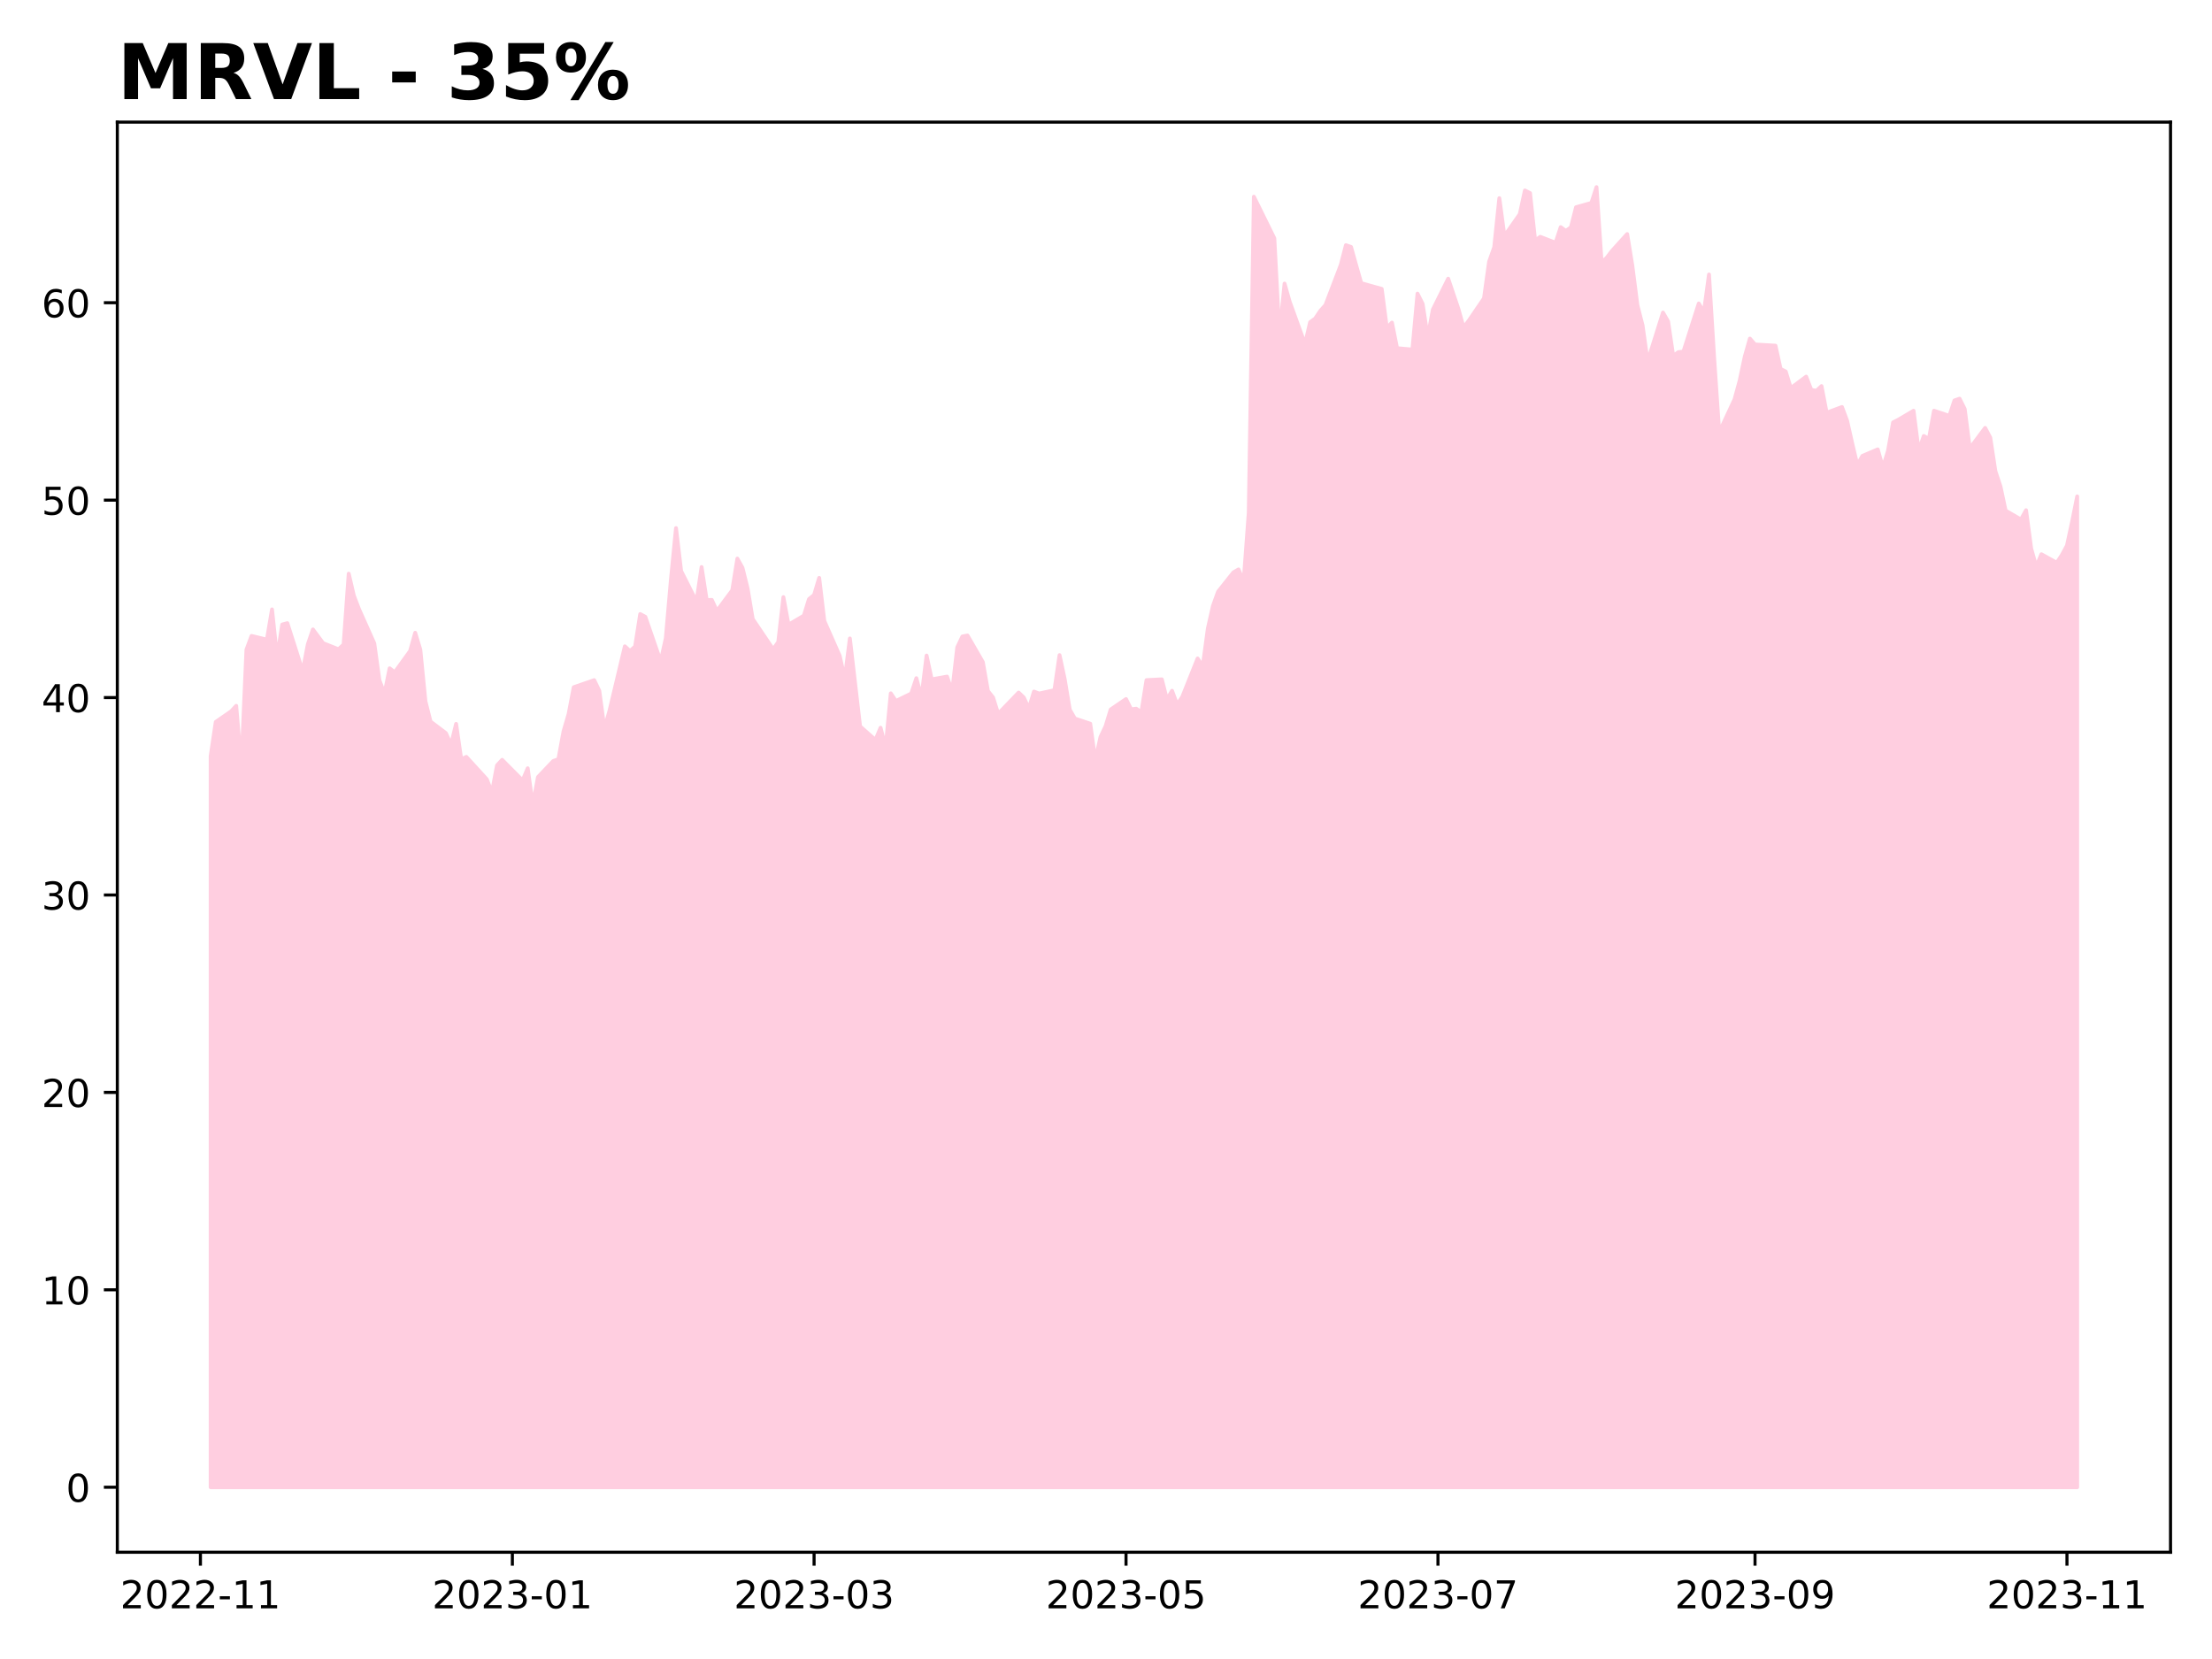
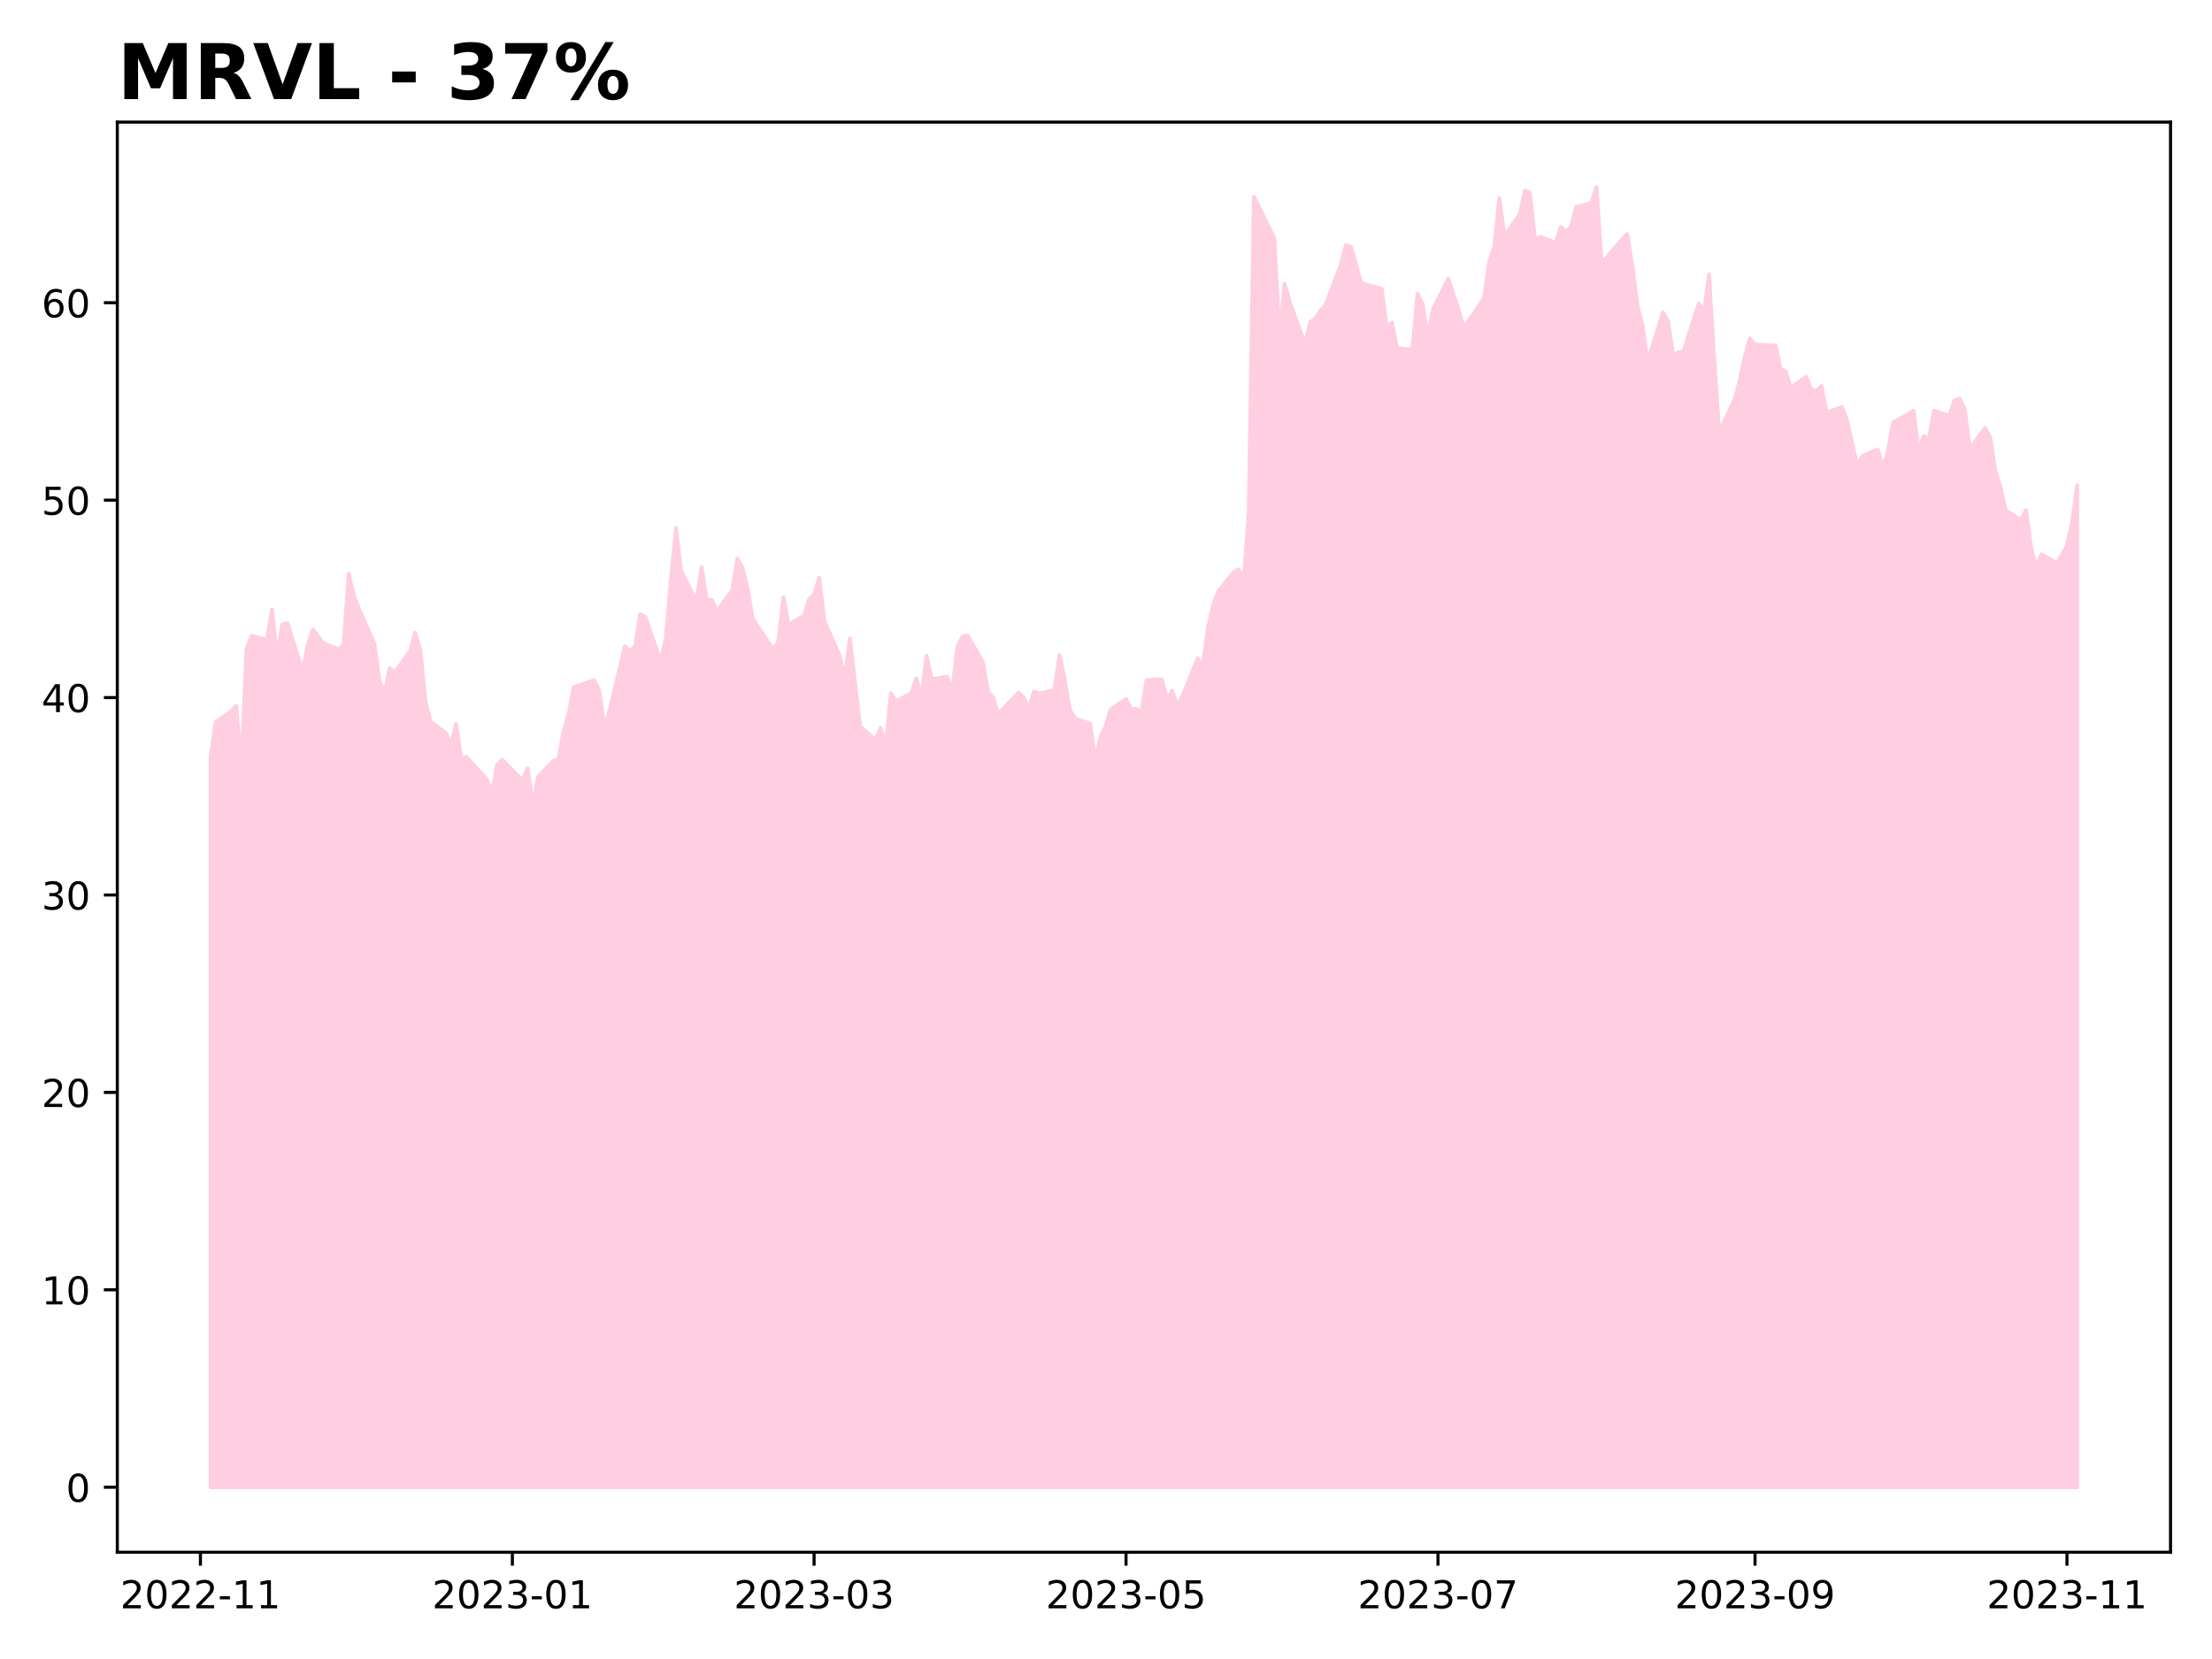
<svg xmlns="http://www.w3.org/2000/svg" xmlns:xlink="http://www.w3.org/1999/xlink" height="432pt" version="1.1" viewBox="0 0 576 432" width="576pt">
  <defs>
    <style type="text/css">
*{stroke-linecap:butt;stroke-linejoin:round;}
  </style>
  </defs>
  <g id="figure_1">
    <g id="patch_1">
      <path d="M 0 432  L 576 432  L 576 0  L 0 0  z " style="fill:#ffffff;" />
    </g>
    <g id="axes_1">
      <g id="patch_2">
        <path d="M 30.55 404.2  L 565.2 404.2  L 565.2 31.8  L 30.55 31.8  z " style="fill:#ffffff;" />
      </g>
      <g id="PolyCollection_1">
        <defs>
-           <path d="M 54.852 -44.727  L 54.852 -235.062  L 56.184 -244.011  L 60.179 -246.772  L 61.51 -248.204  L 62.842 -232.454  L 64.174 -262.83  L 65.505 -266.409  L 69.5 -265.438  L 70.832 -273.313  L 72.163 -260.784  L 73.495 -269.375  L 74.827 -269.733  L 78.822 -257.205  L 80.153 -264.21  L 81.485 -268.097  L 84.148 -264.517  L 88.143 -262.932  L 89.475 -264.159  L 90.806 -282.62  L 92.138 -276.893  L 93.47 -273.415  L 97.464 -264.466  L 98.796 -254.852  L 100.128 -251.375  L 101.459 -257.972  L 102.791 -256.949  L 106.786 -262.472  L 108.118 -267.228  L 109.449 -262.83  L 110.781 -249.38  L 112.112 -244.113  L 116.107 -241.096  L 117.439 -238.079  L 118.771 -243.5  L 120.102 -234.295  L 121.434 -234.909  L 126.76 -229.079  L 128.092 -225.653  L 129.424 -232.71  L 130.755 -234.141  L 136.082 -228.772  L 137.413 -231.943  L 138.745 -222.364  L 140.077 -229.638  L 144.072 -233.838  L 145.403 -234.299  L 146.735 -241.521  L 148.066 -246.08  L 149.398 -253.046  L 154.725 -254.89  L 156.056 -252.124  L 157.388 -242.289  L 158.72 -246.95  L 162.714 -263.7  L 164.046 -262.471  L 165.378 -263.649  L 166.709 -272.1  L 168.041 -271.383  L 172.036 -259.807  L 173.367 -265.749  L 174.699 -280.962  L 176.031 -294.484  L 177.362 -283.318  L 181.357 -275.378  L 182.689 -284.342  L 184.021 -275.737  L 185.352 -275.788  L 186.684 -272.92  L 190.679 -278.298  L 192.01 -286.545  L 193.342 -284.137  L 194.674 -278.759  L 196.005 -270.82  L 201.332 -262.932  L 202.663 -264.827  L 203.995 -276.505  L 205.327 -269.334  L 209.322 -271.691  L 210.653 -275.993  L 211.985 -277.069  L 213.316 -281.525  L 214.648 -270.308  L 218.643 -261.241  L 219.975 -255.3  L 221.306 -265.749  L 222.638 -254.275  L 223.969 -242.853  L 227.964 -239.318  L 229.296 -242.494  L 230.628 -237.423  L 231.959 -251.458  L 233.291 -249.46  L 237.286 -251.407  L 238.617 -255.402  L 239.949 -250.434  L 241.281 -261.293  L 242.612 -255.095  L 246.607 -255.812  L 247.939 -251.919  L 249.27 -263.444  L 250.602 -266.261  L 251.934 -266.517  L 255.929 -259.602  L 257.26 -252.073  L 258.592 -250.38  L 259.924 -246.122  L 265.25 -251.662  L 266.582 -250.38  L 267.913 -247.507  L 269.245 -251.919  L 270.577 -251.406  L 274.571 -252.278  L 275.903 -261.409  L 277.235 -255.202  L 278.566 -247.199  L 279.898 -244.891  L 283.893 -243.557  L 285.225 -234.067  L 286.556 -240.069  L 287.888 -242.89  L 289.219 -247.251  L 293.214 -249.969  L 294.546 -247.302  L 295.878 -247.456  L 297.209 -246.532  L 298.541 -254.894  L 302.536 -255.099  L 303.867 -249.867  L 305.199 -252.124  L 306.531 -248.533  L 307.862 -250.534  L 311.857 -260.537  L 313.189 -258.485  L 314.52 -268.334  L 315.852 -274.233  L 317.184 -277.927  L 321.179 -282.954  L 322.51 -283.723  L 323.842 -280.594  L 325.173 -298.497  L 326.505 -380.779  L 331.832 -369.955  L 333.163 -344.768  L 334.495 -358.156  L 335.826 -353.437  L 339.821 -342.408  L 341.153 -348.102  L 342.485 -349.077  L 343.816 -351.077  L 345.148 -352.565  L 349.143 -363.03  L 350.474 -368.159  L 351.806 -367.698  L 353.138 -362.927  L 354.469 -358.259  L 359.796 -356.771  L 361.127 -346.614  L 362.459 -347.999  L 363.791 -341.331  L 367.786 -340.972  L 369.117 -355.54  L 370.449 -352.873  L 371.781 -344.152  L 373.112 -351.385  L 377.107 -359.439  L 379.77 -351.539  L 381.102 -346.763  L 382.434 -348.458  L 386.428 -354.312  L 387.76 -363.863  L 389.092 -367.611  L 390.423 -380.397  L 391.755 -370.538  L 395.75 -376.238  L 397.082 -382.4  L 398.413 -381.732  L 399.745 -369.357  L 401.076 -370.333  L 405.071 -368.792  L 406.403 -372.849  L 407.735 -371.873  L 409.066 -372.797  L 410.398 -378.035  L 414.393 -379.165  L 415.724 -383.273  L 417.056 -363.657  L 418.388 -364.89  L 419.719 -366.636  L 423.714 -371.052  L 425.046 -362.887  L 426.377 -352.515  L 427.709 -347.328  L 429.041 -337.88  L 433.036 -350.615  L 434.367 -348.304  L 435.699 -339.318  L 437.03 -340.293  L 438.362 -340.447  L 442.357 -352.977  L 443.689 -350.717  L 445.02 -360.525  L 446.352 -338.907  L 447.684 -319.446  L 451.678 -328.021  L 453.01 -332.899  L 454.342 -339.164  L 455.673 -343.837  L 457.005 -342.296  L 462.331 -341.988  L 463.663 -335.929  L 464.995 -335.261  L 466.326 -330.948  L 470.321 -333.926  L 471.653 -330.486  L 472.985 -330.229  L 474.316 -331.461  L 475.648 -324.529  L 479.643 -326.018  L 480.974 -322.475  L 482.306 -316.57  L 483.638 -310.922  L 484.969 -313.284  L 488.964 -314.978  L 490.296 -310.254  L 491.627 -314.567  L 492.959 -322.013  L 494.291 -322.681  L 498.286 -325.043  L 499.617 -314.619  L 500.949 -318.47  L 502.28 -317.699  L 503.612 -325.05  L 507.607 -323.714  L 508.939 -327.723  L 510.27 -328.186  L 511.602 -325.513  L 512.933 -315.231  L 516.928 -320.578  L 518.26 -318.059  L 519.592 -309.32  L 520.923 -305.31  L 522.255 -299.038  L 526.25 -296.725  L 527.581 -299.141  L 528.913 -289.168  L 530.245 -284.439  L 531.576 -287.677  L 535.571 -285.467  L 536.903 -287.472  L 538.234 -289.939  L 539.566 -296.108  L 540.898 -302.739  L 540.898 -44.727  L 540.898 -44.727  L 539.566 -44.727  L 538.234 -44.727  L 536.903 -44.727  L 535.571 -44.727  L 531.576 -44.727  L 530.245 -44.727  L 528.913 -44.727  L 527.581 -44.727  L 526.25 -44.727  L 522.255 -44.727  L 520.923 -44.727  L 519.592 -44.727  L 518.26 -44.727  L 516.928 -44.727  L 512.933 -44.727  L 511.602 -44.727  L 510.27 -44.727  L 508.939 -44.727  L 507.607 -44.727  L 503.612 -44.727  L 502.28 -44.727  L 500.949 -44.727  L 499.617 -44.727  L 498.286 -44.727  L 494.291 -44.727  L 492.959 -44.727  L 491.627 -44.727  L 490.296 -44.727  L 488.964 -44.727  L 484.969 -44.727  L 483.638 -44.727  L 482.306 -44.727  L 480.974 -44.727  L 479.643 -44.727  L 475.648 -44.727  L 474.316 -44.727  L 472.985 -44.727  L 471.653 -44.727  L 470.321 -44.727  L 466.326 -44.727  L 464.995 -44.727  L 463.663 -44.727  L 462.331 -44.727  L 457.005 -44.727  L 455.673 -44.727  L 454.342 -44.727  L 453.01 -44.727  L 451.678 -44.727  L 447.684 -44.727  L 446.352 -44.727  L 445.02 -44.727  L 443.689 -44.727  L 442.357 -44.727  L 438.362 -44.727  L 437.03 -44.727  L 435.699 -44.727  L 434.367 -44.727  L 433.036 -44.727  L 429.041 -44.727  L 427.709 -44.727  L 426.377 -44.727  L 425.046 -44.727  L 423.714 -44.727  L 419.719 -44.727  L 418.388 -44.727  L 417.056 -44.727  L 415.724 -44.727  L 414.393 -44.727  L 410.398 -44.727  L 409.066 -44.727  L 407.735 -44.727  L 406.403 -44.727  L 405.071 -44.727  L 401.076 -44.727  L 399.745 -44.727  L 398.413 -44.727  L 397.082 -44.727  L 395.75 -44.727  L 391.755 -44.727  L 390.423 -44.727  L 389.092 -44.727  L 387.76 -44.727  L 386.428 -44.727  L 382.434 -44.727  L 381.102 -44.727  L 379.77 -44.727  L 377.107 -44.727  L 373.112 -44.727  L 371.781 -44.727  L 370.449 -44.727  L 369.117 -44.727  L 367.786 -44.727  L 363.791 -44.727  L 362.459 -44.727  L 361.127 -44.727  L 359.796 -44.727  L 354.469 -44.727  L 353.138 -44.727  L 351.806 -44.727  L 350.474 -44.727  L 349.143 -44.727  L 345.148 -44.727  L 343.816 -44.727  L 342.485 -44.727  L 341.153 -44.727  L 339.821 -44.727  L 335.826 -44.727  L 334.495 -44.727  L 333.163 -44.727  L 331.832 -44.727  L 326.505 -44.727  L 325.173 -44.727  L 323.842 -44.727  L 322.51 -44.727  L 321.179 -44.727  L 317.184 -44.727  L 315.852 -44.727  L 314.52 -44.727  L 313.189 -44.727  L 311.857 -44.727  L 307.862 -44.727  L 306.531 -44.727  L 305.199 -44.727  L 303.867 -44.727  L 302.536 -44.727  L 298.541 -44.727  L 297.209 -44.727  L 295.878 -44.727  L 294.546 -44.727  L 293.214 -44.727  L 289.219 -44.727  L 287.888 -44.727  L 286.556 -44.727  L 285.225 -44.727  L 283.893 -44.727  L 279.898 -44.727  L 278.566 -44.727  L 277.235 -44.727  L 275.903 -44.727  L 274.571 -44.727  L 270.577 -44.727  L 269.245 -44.727  L 267.913 -44.727  L 266.582 -44.727  L 265.25 -44.727  L 259.924 -44.727  L 258.592 -44.727  L 257.26 -44.727  L 255.929 -44.727  L 251.934 -44.727  L 250.602 -44.727  L 249.27 -44.727  L 247.939 -44.727  L 246.607 -44.727  L 242.612 -44.727  L 241.281 -44.727  L 239.949 -44.727  L 238.617 -44.727  L 237.286 -44.727  L 233.291 -44.727  L 231.959 -44.727  L 230.628 -44.727  L 229.296 -44.727  L 227.964 -44.727  L 223.969 -44.727  L 222.638 -44.727  L 221.306 -44.727  L 219.975 -44.727  L 218.643 -44.727  L 214.648 -44.727  L 213.316 -44.727  L 211.985 -44.727  L 210.653 -44.727  L 209.322 -44.727  L 205.327 -44.727  L 203.995 -44.727  L 202.663 -44.727  L 201.332 -44.727  L 196.005 -44.727  L 194.674 -44.727  L 193.342 -44.727  L 192.01 -44.727  L 190.679 -44.727  L 186.684 -44.727  L 185.352 -44.727  L 184.021 -44.727  L 182.689 -44.727  L 181.357 -44.727  L 177.362 -44.727  L 176.031 -44.727  L 174.699 -44.727  L 173.367 -44.727  L 172.036 -44.727  L 168.041 -44.727  L 166.709 -44.727  L 165.378 -44.727  L 164.046 -44.727  L 162.714 -44.727  L 158.72 -44.727  L 157.388 -44.727  L 156.056 -44.727  L 154.725 -44.727  L 149.398 -44.727  L 148.066 -44.727  L 146.735 -44.727  L 145.403 -44.727  L 144.072 -44.727  L 140.077 -44.727  L 138.745 -44.727  L 137.413 -44.727  L 136.082 -44.727  L 130.755 -44.727  L 129.424 -44.727  L 128.092 -44.727  L 126.76 -44.727  L 121.434 -44.727  L 120.102 -44.727  L 118.771 -44.727  L 117.439 -44.727  L 116.107 -44.727  L 112.112 -44.727  L 110.781 -44.727  L 109.449 -44.727  L 108.118 -44.727  L 106.786 -44.727  L 102.791 -44.727  L 101.459 -44.727  L 100.128 -44.727  L 98.796 -44.727  L 97.464 -44.727  L 93.47 -44.727  L 92.138 -44.727  L 90.806 -44.727  L 89.475 -44.727  L 88.143 -44.727  L 84.148 -44.727  L 81.485 -44.727  L 80.153 -44.727  L 78.822 -44.727  L 74.827 -44.727  L 73.495 -44.727  L 72.163 -44.727  L 70.832 -44.727  L 69.5 -44.727  L 65.505 -44.727  L 64.174 -44.727  L 62.842 -44.727  L 61.51 -44.727  L 60.179 -44.727  L 56.184 -44.727  L 54.852 -44.727  z " id="m3cb611106e" style="stroke:#ffcee0;" />
+           <path d="M 54.852 -44.727  L 54.852 -235.062  L 56.184 -244.011  L 60.179 -246.772  L 61.51 -248.204  L 62.842 -232.454  L 64.174 -262.83  L 65.505 -266.409  L 69.5 -265.438  L 70.832 -273.313  L 72.163 -260.784  L 73.495 -269.375  L 74.827 -269.733  L 78.822 -257.205  L 80.153 -264.21  L 81.485 -268.097  L 84.148 -264.517  L 88.143 -262.932  L 89.475 -264.159  L 90.806 -282.62  L 92.138 -276.893  L 93.47 -273.415  L 97.464 -264.466  L 98.796 -254.852  L 100.128 -251.375  L 101.459 -257.972  L 102.791 -256.949  L 106.786 -262.472  L 108.118 -267.228  L 109.449 -262.83  L 110.781 -249.38  L 112.112 -244.113  L 116.107 -241.096  L 117.439 -238.079  L 118.771 -243.5  L 120.102 -234.295  L 121.434 -234.908  L 126.76 -229.079  L 128.092 -225.653  L 129.424 -232.71  L 130.755 -234.141  L 136.082 -228.772  L 137.413 -231.943  L 138.745 -222.364  L 140.077 -229.638  L 144.072 -233.838  L 145.403 -234.299  L 146.735 -241.521  L 148.066 -246.08  L 149.398 -253.046  L 154.725 -254.89  L 156.056 -252.124  L 157.388 -242.289  L 158.72 -246.95  L 162.714 -263.7  L 164.046 -262.471  L 165.378 -263.649  L 166.709 -272.1  L 168.041 -271.383  L 172.036 -259.807  L 173.367 -265.749  L 174.699 -280.962  L 176.031 -294.484  L 177.362 -283.318  L 181.357 -275.378  L 182.689 -284.342  L 184.021 -275.737  L 185.352 -275.788  L 186.684 -272.92  L 190.679 -278.298  L 192.01 -286.545  L 193.342 -284.137  L 194.674 -278.759  L 196.005 -270.82  L 201.332 -262.932  L 202.663 -264.827  L 203.995 -276.505  L 205.327 -269.334  L 209.322 -271.691  L 210.653 -275.993  L 211.985 -277.069  L 213.316 -281.525  L 214.648 -270.308  L 218.643 -261.241  L 219.975 -255.3  L 221.306 -265.749  L 222.638 -254.275  L 223.969 -242.853  L 227.964 -239.318  L 229.296 -242.494  L 230.628 -237.423  L 231.959 -251.458  L 233.291 -249.46  L 237.286 -251.407  L 238.617 -255.402  L 239.949 -250.434  L 241.281 -261.293  L 242.612 -255.095  L 246.607 -255.812  L 247.939 -251.919  L 249.27 -263.444  L 250.602 -266.261  L 251.934 -266.517  L 255.929 -259.602  L 257.26 -252.073  L 258.592 -250.38  L 259.924 -246.122  L 265.25 -251.662  L 266.582 -250.38  L 267.913 -247.507  L 269.245 -251.919  L 270.577 -251.406  L 274.571 -252.278  L 275.903 -261.409  L 277.235 -255.202  L 278.566 -247.199  L 279.898 -244.891  L 283.893 -243.557  L 285.225 -234.067  L 286.556 -240.069  L 287.888 -242.89  L 289.219 -247.251  L 293.214 -249.969  L 294.546 -247.302  L 295.878 -247.456  L 297.209 -246.532  L 298.541 -254.894  L 302.536 -255.099  L 303.867 -249.867  L 305.199 -252.124  L 306.531 -248.533  L 307.862 -250.534  L 311.857 -260.537  L 313.189 -258.485  L 314.52 -268.334  L 315.852 -274.233  L 317.184 -277.927  L 321.179 -282.954  L 322.51 -283.723  L 323.842 -280.594  L 325.173 -298.497  L 326.505 -380.779  L 331.832 -369.955  L 333.163 -344.768  L 334.495 -358.156  L 335.826 -353.437  L 339.821 -342.408  L 341.153 -348.102  L 342.485 -349.077  L 343.816 -351.077  L 345.148 -352.565  L 349.143 -363.03  L 350.474 -368.159  L 351.806 -367.698  L 353.138 -362.927  L 354.469 -358.259  L 359.796 -356.771  L 361.127 -346.614  L 362.459 -347.999  L 363.791 -341.331  L 367.786 -340.972  L 369.117 -355.54  L 370.449 -352.873  L 371.781 -344.152  L 373.112 -351.385  L 377.107 -359.439  L 379.77 -351.539  L 381.102 -346.763  L 382.434 -348.458  L 386.428 -354.312  L 387.76 -363.863  L 389.092 -367.611  L 390.423 -380.397  L 391.755 -370.538  L 395.75 -376.238  L 397.082 -382.4  L 398.413 -381.732  L 399.745 -369.357  L 401.076 -370.333  L 405.071 -368.792  L 406.403 -372.849  L 407.735 -371.873  L 409.066 -372.797  L 410.398 -378.035  L 414.393 -379.165  L 415.724 -383.273  L 417.056 -363.657  L 418.388 -364.89  L 419.719 -366.636  L 423.714 -371.052  L 425.046 -362.887  L 426.377 -352.515  L 427.709 -347.328  L 429.041 -337.88  L 433.036 -350.615  L 434.367 -348.304  L 435.699 -339.318  L 437.03 -340.293  L 438.362 -340.447  L 442.357 -352.977  L 443.689 -350.717  L 445.02 -360.525  L 446.352 -338.907  L 447.684 -319.446  L 451.678 -328.021  L 453.01 -332.899  L 454.342 -339.164  L 455.673 -343.837  L 457.005 -342.296  L 462.331 -341.988  L 463.663 -335.929  L 464.995 -335.261  L 466.326 -330.948  L 470.321 -333.926  L 471.653 -330.486  L 472.985 -330.229  L 474.316 -331.461  L 475.648 -324.529  L 479.643 -326.018  L 480.974 -322.475  L 482.306 -316.57  L 483.638 -310.922  L 484.969 -313.284  L 488.964 -314.978  L 490.296 -310.254  L 491.627 -314.567  L 492.959 -322.013  L 494.291 -322.681  L 498.286 -325.043  L 499.617 -314.619  L 500.949 -318.47  L 502.28 -317.699  L 503.612 -325.05  L 507.607 -323.714  L 508.939 -327.723  L 510.27 -328.186  L 511.602 -325.513  L 512.933 -315.231  L 516.928 -320.578  L 518.26 -318.059  L 519.592 -309.32  L 520.923 -305.31  L 522.255 -299.038  L 526.25 -296.725  L 527.581 -299.141  L 528.913 -289.168  L 530.245 -284.439  L 531.576 -287.677  L 535.571 -285.467  L 536.903 -287.472  L 538.234 -289.939  L 539.566 -296.108  L 540.898 -305.67  L 540.898 -44.727  L 540.898 -44.727  L 539.566 -44.727  L 538.234 -44.727  L 536.903 -44.727  L 535.571 -44.727  L 531.576 -44.727  L 530.245 -44.727  L 528.913 -44.727  L 527.581 -44.727  L 526.25 -44.727  L 522.255 -44.727  L 520.923 -44.727  L 519.592 -44.727  L 518.26 -44.727  L 516.928 -44.727  L 512.933 -44.727  L 511.602 -44.727  L 510.27 -44.727  L 508.939 -44.727  L 507.607 -44.727  L 503.612 -44.727  L 502.28 -44.727  L 500.949 -44.727  L 499.617 -44.727  L 498.286 -44.727  L 494.291 -44.727  L 492.959 -44.727  L 491.627 -44.727  L 490.296 -44.727  L 488.964 -44.727  L 484.969 -44.727  L 483.638 -44.727  L 482.306 -44.727  L 480.974 -44.727  L 479.643 -44.727  L 475.648 -44.727  L 474.316 -44.727  L 472.985 -44.727  L 471.653 -44.727  L 470.321 -44.727  L 466.326 -44.727  L 464.995 -44.727  L 463.663 -44.727  L 462.331 -44.727  L 457.005 -44.727  L 455.673 -44.727  L 454.342 -44.727  L 453.01 -44.727  L 451.678 -44.727  L 447.684 -44.727  L 446.352 -44.727  L 445.02 -44.727  L 443.689 -44.727  L 442.357 -44.727  L 438.362 -44.727  L 437.03 -44.727  L 435.699 -44.727  L 434.367 -44.727  L 433.036 -44.727  L 429.041 -44.727  L 427.709 -44.727  L 426.377 -44.727  L 425.046 -44.727  L 423.714 -44.727  L 419.719 -44.727  L 418.388 -44.727  L 417.056 -44.727  L 415.724 -44.727  L 414.393 -44.727  L 410.398 -44.727  L 409.066 -44.727  L 407.735 -44.727  L 406.403 -44.727  L 405.071 -44.727  L 401.076 -44.727  L 399.745 -44.727  L 398.413 -44.727  L 397.082 -44.727  L 395.75 -44.727  L 391.755 -44.727  L 390.423 -44.727  L 389.092 -44.727  L 387.76 -44.727  L 386.428 -44.727  L 382.434 -44.727  L 381.102 -44.727  L 379.77 -44.727  L 377.107 -44.727  L 373.112 -44.727  L 371.781 -44.727  L 370.449 -44.727  L 369.117 -44.727  L 367.786 -44.727  L 363.791 -44.727  L 362.459 -44.727  L 361.127 -44.727  L 359.796 -44.727  L 354.469 -44.727  L 353.138 -44.727  L 351.806 -44.727  L 350.474 -44.727  L 349.143 -44.727  L 345.148 -44.727  L 343.816 -44.727  L 342.485 -44.727  L 341.153 -44.727  L 339.821 -44.727  L 335.826 -44.727  L 334.495 -44.727  L 333.163 -44.727  L 331.832 -44.727  L 326.505 -44.727  L 325.173 -44.727  L 323.842 -44.727  L 322.51 -44.727  L 321.179 -44.727  L 317.184 -44.727  L 315.852 -44.727  L 314.52 -44.727  L 313.189 -44.727  L 311.857 -44.727  L 307.862 -44.727  L 306.531 -44.727  L 305.199 -44.727  L 303.867 -44.727  L 302.536 -44.727  L 298.541 -44.727  L 297.209 -44.727  L 295.878 -44.727  L 294.546 -44.727  L 293.214 -44.727  L 289.219 -44.727  L 287.888 -44.727  L 286.556 -44.727  L 285.225 -44.727  L 283.893 -44.727  L 279.898 -44.727  L 278.566 -44.727  L 277.235 -44.727  L 275.903 -44.727  L 274.571 -44.727  L 270.577 -44.727  L 269.245 -44.727  L 267.913 -44.727  L 266.582 -44.727  L 265.25 -44.727  L 259.924 -44.727  L 258.592 -44.727  L 257.26 -44.727  L 255.929 -44.727  L 251.934 -44.727  L 250.602 -44.727  L 249.27 -44.727  L 247.939 -44.727  L 246.607 -44.727  L 242.612 -44.727  L 241.281 -44.727  L 239.949 -44.727  L 238.617 -44.727  L 237.286 -44.727  L 233.291 -44.727  L 231.959 -44.727  L 230.628 -44.727  L 229.296 -44.727  L 227.964 -44.727  L 223.969 -44.727  L 222.638 -44.727  L 221.306 -44.727  L 219.975 -44.727  L 218.643 -44.727  L 214.648 -44.727  L 213.316 -44.727  L 211.985 -44.727  L 210.653 -44.727  L 209.322 -44.727  L 205.327 -44.727  L 203.995 -44.727  L 202.663 -44.727  L 201.332 -44.727  L 196.005 -44.727  L 194.674 -44.727  L 193.342 -44.727  L 192.01 -44.727  L 190.679 -44.727  L 186.684 -44.727  L 185.352 -44.727  L 184.021 -44.727  L 182.689 -44.727  L 181.357 -44.727  L 177.362 -44.727  L 176.031 -44.727  L 174.699 -44.727  L 173.367 -44.727  L 172.036 -44.727  L 168.041 -44.727  L 166.709 -44.727  L 165.378 -44.727  L 164.046 -44.727  L 162.714 -44.727  L 158.72 -44.727  L 157.388 -44.727  L 156.056 -44.727  L 154.725 -44.727  L 149.398 -44.727  L 148.066 -44.727  L 146.735 -44.727  L 145.403 -44.727  L 144.072 -44.727  L 140.077 -44.727  L 138.745 -44.727  L 137.413 -44.727  L 136.082 -44.727  L 130.755 -44.727  L 129.424 -44.727  L 128.092 -44.727  L 126.76 -44.727  L 121.434 -44.727  L 120.102 -44.727  L 118.771 -44.727  L 117.439 -44.727  L 116.107 -44.727  L 112.112 -44.727  L 110.781 -44.727  L 109.449 -44.727  L 108.118 -44.727  L 106.786 -44.727  L 102.791 -44.727  L 101.459 -44.727  L 100.128 -44.727  L 98.796 -44.727  L 97.464 -44.727  L 93.47 -44.727  L 92.138 -44.727  L 90.806 -44.727  L 89.475 -44.727  L 88.143 -44.727  L 84.148 -44.727  L 81.485 -44.727  L 80.153 -44.727  L 78.822 -44.727  L 74.827 -44.727  L 73.495 -44.727  L 72.163 -44.727  L 70.832 -44.727  L 69.5 -44.727  L 65.505 -44.727  L 64.174 -44.727  L 62.842 -44.727  L 61.51 -44.727  L 60.179 -44.727  L 56.184 -44.727  L 54.852 -44.727  z " id="mf5dc9d9fd0" style="stroke:#ffcee0;" />
        </defs>
-         <g clip-path="url(#pa8bfbe4a70)">
-           <use style="fill:#ffcee0;stroke:#ffcee0;" x="0" xlink:href="#m3cb611106e" y="432" />
+         <g clip-path="url(#p2d2abf48f3)">
+           <use style="fill:#ffcee0;stroke:#ffcee0;" x="0" xlink:href="#mf5dc9d9fd0" y="432" />
        </g>
      </g>
      <g id="matplotlib.axis_1">
        <g id="xtick_1">
          <g id="line2d_1">
            <defs>
-               <path d="M 0 0  L 0 3.5  " id="m9630bc18bc" style="stroke:#000000;stroke-width:0.8;" />
-             </defs>
-             <g>
-               <use style="stroke:#000000;stroke-width:0.8;" x="52.189" xlink:href="#m9630bc18bc" y="404.2" />
+               <path d="M 0 0  L 0 3.5  " id="m6930e873ae" style="stroke:#000000;stroke-width:0.8;" />
+             </defs>
+             <g>
+               <use style="stroke:#000000;stroke-width:0.8;" x="52.189" xlink:href="#m6930e873ae" y="404.2" />
            </g>
          </g>
          <g id="text_1">
            <defs>
              <path d="M 19.188 8.297  L 53.609 8.297  L 53.609 0  L 7.328 0  L 7.328 8.297  Q 12.938 14.109 22.625 23.891  Q 32.328 33.688 34.812 36.531  Q 39.547 41.844 41.422 45.531  Q 43.312 49.219 43.312 52.781  Q 43.312 58.594 39.234 62.25  Q 35.156 65.922 28.609 65.922  Q 23.969 65.922 18.812 64.312  Q 13.672 62.703 7.812 59.422  L 7.812 69.391  Q 13.766 71.781 18.938 73  Q 24.125 74.219 28.422 74.219  Q 39.75 74.219 46.484 68.547  Q 53.219 62.891 53.219 53.422  Q 53.219 48.922 51.531 44.891  Q 49.859 40.875 45.406 35.406  Q 44.188 33.984 37.641 27.219  Q 31.109 20.453 19.188 8.297  z " id="DejaVuSans-50" />
              <path d="M 31.781 66.406  Q 24.172 66.406 20.328 58.906  Q 16.5 51.422 16.5 36.375  Q 16.5 21.391 20.328 13.891  Q 24.172 6.391 31.781 6.391  Q 39.453 6.391 43.281 13.891  Q 47.125 21.391 47.125 36.375  Q 47.125 51.422 43.281 58.906  Q 39.453 66.406 31.781 66.406  z M 31.781 74.219  Q 44.047 74.219 50.516 64.516  Q 56.984 54.828 56.984 36.375  Q 56.984 17.969 50.516 8.266  Q 44.047 -1.422 31.781 -1.422  Q 19.531 -1.422 13.062 8.266  Q 6.594 17.969 6.594 36.375  Q 6.594 54.828 13.062 64.516  Q 19.531 74.219 31.781 74.219  z " id="DejaVuSans-48" />
              <path d="M 4.891 31.391  L 31.203 31.391  L 31.203 23.391  L 4.891 23.391  z " id="DejaVuSans-45" />
              <path d="M 12.406 8.297  L 28.516 8.297  L 28.516 63.922  L 10.984 60.406  L 10.984 69.391  L 28.422 72.906  L 38.281 72.906  L 38.281 8.297  L 54.391 8.297  L 54.391 0  L 12.406 0  z " id="DejaVuSans-49" />
            </defs>
            <g transform="translate(31.2976 418.7984)scale(0.1 -0.1)">
              <use xlink:href="#DejaVuSans-50" />
              <use x="63.623" xlink:href="#DejaVuSans-48" />
              <use x="127.246" xlink:href="#DejaVuSans-50" />
              <use x="190.869" xlink:href="#DejaVuSans-50" />
              <use x="254.492" xlink:href="#DejaVuSans-45" />
              <use x="290.576" xlink:href="#DejaVuSans-49" />
              <use x="354.199" xlink:href="#DejaVuSans-49" />
            </g>
          </g>
        </g>
        <g id="xtick_2">
          <g id="line2d_2">
            <g>
-               <use style="stroke:#000000;stroke-width:0.8;" x="133.419" xlink:href="#m9630bc18bc" y="404.2" />
+               <use style="stroke:#000000;stroke-width:0.8;" x="133.419" xlink:href="#m6930e873ae" y="404.2" />
            </g>
          </g>
          <g id="text_2">
            <defs>
              <path d="M 40.578 39.312  Q 47.656 37.797 51.625 33  Q 55.609 28.219 55.609 21.188  Q 55.609 10.406 48.188 4.484  Q 40.766 -1.422 27.094 -1.422  Q 22.516 -1.422 17.656 -0.516  Q 12.797 0.391 7.625 2.203  L 7.625 11.719  Q 11.719 9.328 16.594 8.109  Q 21.484 6.891 26.812 6.891  Q 36.078 6.891 40.938 10.547  Q 45.797 14.203 45.797 21.188  Q 45.797 27.641 41.281 31.266  Q 36.766 34.906 28.719 34.906  L 20.219 34.906  L 20.219 43.016  L 29.109 43.016  Q 36.375 43.016 40.234 45.922  Q 44.094 48.828 44.094 54.297  Q 44.094 59.906 40.109 62.906  Q 36.141 65.922 28.719 65.922  Q 24.656 65.922 20.016 65.031  Q 15.375 64.156 9.812 62.312  L 9.812 71.094  Q 15.438 72.656 20.344 73.438  Q 25.25 74.219 29.594 74.219  Q 40.828 74.219 47.359 69.109  Q 53.906 64.016 53.906 55.328  Q 53.906 49.266 50.438 45.094  Q 46.969 40.922 40.578 39.312  z " id="DejaVuSans-51" />
            </defs>
            <g transform="translate(112.5271 418.7984)scale(0.1 -0.1)">
              <use xlink:href="#DejaVuSans-50" />
              <use x="63.623" xlink:href="#DejaVuSans-48" />
              <use x="127.246" xlink:href="#DejaVuSans-50" />
              <use x="190.869" xlink:href="#DejaVuSans-51" />
              <use x="254.492" xlink:href="#DejaVuSans-45" />
              <use x="290.576" xlink:href="#DejaVuSans-48" />
              <use x="354.199" xlink:href="#DejaVuSans-49" />
            </g>
          </g>
        </g>
        <g id="xtick_3">
          <g id="line2d_3">
            <g>
-               <use style="stroke:#000000;stroke-width:0.8;" x="211.985" xlink:href="#m9630bc18bc" y="404.2" />
+               <use style="stroke:#000000;stroke-width:0.8;" x="211.985" xlink:href="#m6930e873ae" y="404.2" />
            </g>
          </g>
          <g id="text_3">
            <g transform="translate(191.0934 418.7984)scale(0.1 -0.1)">
              <use xlink:href="#DejaVuSans-50" />
              <use x="63.623" xlink:href="#DejaVuSans-48" />
              <use x="127.246" xlink:href="#DejaVuSans-50" />
              <use x="190.869" xlink:href="#DejaVuSans-51" />
              <use x="254.492" xlink:href="#DejaVuSans-45" />
              <use x="290.576" xlink:href="#DejaVuSans-48" />
              <use x="354.199" xlink:href="#DejaVuSans-51" />
            </g>
          </g>
        </g>
        <g id="xtick_4">
          <g id="line2d_4">
            <g>
-               <use style="stroke:#000000;stroke-width:0.8;" x="293.214" xlink:href="#m9630bc18bc" y="404.2" />
+               <use style="stroke:#000000;stroke-width:0.8;" x="293.214" xlink:href="#m6930e873ae" y="404.2" />
            </g>
          </g>
          <g id="text_4">
            <defs>
              <path d="M 10.797 72.906  L 49.516 72.906  L 49.516 64.594  L 19.828 64.594  L 19.828 46.734  Q 21.969 47.469 24.109 47.828  Q 26.266 48.188 28.422 48.188  Q 40.625 48.188 47.75 41.5  Q 54.891 34.812 54.891 23.391  Q 54.891 11.625 47.562 5.094  Q 40.234 -1.422 26.906 -1.422  Q 22.312 -1.422 17.547 -0.641  Q 12.797 0.141 7.719 1.703  L 7.719 11.625  Q 12.109 9.234 16.797 8.062  Q 21.484 6.891 26.703 6.891  Q 35.156 6.891 40.078 11.328  Q 45.016 15.766 45.016 23.391  Q 45.016 31 40.078 35.438  Q 35.156 39.891 26.703 39.891  Q 22.75 39.891 18.812 39.016  Q 14.891 38.141 10.797 36.281  z " id="DejaVuSans-53" />
            </defs>
            <g transform="translate(272.3229 418.7984)scale(0.1 -0.1)">
              <use xlink:href="#DejaVuSans-50" />
              <use x="63.623" xlink:href="#DejaVuSans-48" />
              <use x="127.246" xlink:href="#DejaVuSans-50" />
              <use x="190.869" xlink:href="#DejaVuSans-51" />
              <use x="254.492" xlink:href="#DejaVuSans-45" />
              <use x="290.576" xlink:href="#DejaVuSans-48" />
              <use x="354.199" xlink:href="#DejaVuSans-53" />
            </g>
          </g>
        </g>
        <g id="xtick_5">
          <g id="line2d_5">
            <g>
-               <use style="stroke:#000000;stroke-width:0.8;" x="374.444" xlink:href="#m9630bc18bc" y="404.2" />
+               <use style="stroke:#000000;stroke-width:0.8;" x="374.444" xlink:href="#m6930e873ae" y="404.2" />
            </g>
          </g>
          <g id="text_5">
            <defs>
              <path d="M 8.203 72.906  L 55.078 72.906  L 55.078 68.703  L 28.609 0  L 18.312 0  L 43.219 64.594  L 8.203 64.594  z " id="DejaVuSans-55" />
            </defs>
            <g transform="translate(353.5524 418.7984)scale(0.1 -0.1)">
              <use xlink:href="#DejaVuSans-50" />
              <use x="63.623" xlink:href="#DejaVuSans-48" />
              <use x="127.246" xlink:href="#DejaVuSans-50" />
              <use x="190.869" xlink:href="#DejaVuSans-51" />
              <use x="254.492" xlink:href="#DejaVuSans-45" />
              <use x="290.576" xlink:href="#DejaVuSans-48" />
              <use x="354.199" xlink:href="#DejaVuSans-55" />
            </g>
          </g>
        </g>
        <g id="xtick_6">
          <g id="line2d_6">
            <g>
-               <use style="stroke:#000000;stroke-width:0.8;" x="457.005" xlink:href="#m9630bc18bc" y="404.2" />
+               <use style="stroke:#000000;stroke-width:0.8;" x="457.005" xlink:href="#m6930e873ae" y="404.2" />
            </g>
          </g>
          <g id="text_6">
            <defs>
              <path d="M 10.984 1.516  L 10.984 10.5  Q 14.703 8.734 18.5 7.812  Q 22.312 6.891 25.984 6.891  Q 35.75 6.891 40.891 13.453  Q 46.047 20.016 46.781 33.406  Q 43.953 29.203 39.594 26.953  Q 35.25 24.703 29.984 24.703  Q 19.047 24.703 12.672 31.312  Q 6.297 37.938 6.297 49.422  Q 6.297 60.641 12.938 67.422  Q 19.578 74.219 30.609 74.219  Q 43.266 74.219 49.922 64.516  Q 56.594 54.828 56.594 36.375  Q 56.594 19.141 48.406 8.859  Q 40.234 -1.422 26.422 -1.422  Q 22.703 -1.422 18.891 -0.688  Q 15.094 0.047 10.984 1.516  z M 30.609 32.422  Q 37.25 32.422 41.125 36.953  Q 45.016 41.5 45.016 49.422  Q 45.016 57.281 41.125 61.844  Q 37.25 66.406 30.609 66.406  Q 23.969 66.406 20.094 61.844  Q 16.219 57.281 16.219 49.422  Q 16.219 41.5 20.094 36.953  Q 23.969 32.422 30.609 32.422  z " id="DejaVuSans-57" />
            </defs>
            <g transform="translate(436.1135 418.7984)scale(0.1 -0.1)">
              <use xlink:href="#DejaVuSans-50" />
              <use x="63.623" xlink:href="#DejaVuSans-48" />
              <use x="127.246" xlink:href="#DejaVuSans-50" />
              <use x="190.869" xlink:href="#DejaVuSans-51" />
              <use x="254.492" xlink:href="#DejaVuSans-45" />
              <use x="290.576" xlink:href="#DejaVuSans-48" />
              <use x="354.199" xlink:href="#DejaVuSans-57" />
            </g>
          </g>
        </g>
        <g id="xtick_7">
          <g id="line2d_7">
            <g>
-               <use style="stroke:#000000;stroke-width:0.8;" x="538.234" xlink:href="#m9630bc18bc" y="404.2" />
+               <use style="stroke:#000000;stroke-width:0.8;" x="538.234" xlink:href="#m6930e873ae" y="404.2" />
            </g>
          </g>
          <g id="text_7">
            <g transform="translate(517.3431 418.7984)scale(0.1 -0.1)">
              <use xlink:href="#DejaVuSans-50" />
              <use x="63.623" xlink:href="#DejaVuSans-48" />
              <use x="127.246" xlink:href="#DejaVuSans-50" />
              <use x="190.869" xlink:href="#DejaVuSans-51" />
              <use x="254.492" xlink:href="#DejaVuSans-45" />
              <use x="290.576" xlink:href="#DejaVuSans-49" />
              <use x="354.199" xlink:href="#DejaVuSans-49" />
            </g>
          </g>
        </g>
      </g>
      <g id="matplotlib.axis_2">
        <g id="ytick_1">
          <g id="line2d_8">
            <defs>
-               <path d="M 0 0  L -3.5 0  " id="m3a30032b85" style="stroke:#000000;stroke-width:0.8;" />
-             </defs>
-             <g>
-               <use style="stroke:#000000;stroke-width:0.8;" x="30.55" xlink:href="#m3a30032b85" y="387.273" />
+               <path d="M 0 0  L -3.5 0  " id="ma8be2604bc" style="stroke:#000000;stroke-width:0.8;" />
+             </defs>
+             <g>
+               <use style="stroke:#000000;stroke-width:0.8;" x="30.55" xlink:href="#ma8be2604bc" y="387.273" />
            </g>
          </g>
          <g id="text_8">
            <g transform="translate(17.1875 391.0719)scale(0.1 -0.1)">
              <use xlink:href="#DejaVuSans-48" />
            </g>
          </g>
        </g>
        <g id="ytick_2">
          <g id="line2d_9">
            <g>
-               <use style="stroke:#000000;stroke-width:0.8;" x="30.55" xlink:href="#m3a30032b85" y="335.866" />
+               <use style="stroke:#000000;stroke-width:0.8;" x="30.55" xlink:href="#ma8be2604bc" y="335.866" />
            </g>
          </g>
          <g id="text_9">
            <g transform="translate(10.825 339.6649)scale(0.1 -0.1)">
              <use xlink:href="#DejaVuSans-49" />
              <use x="63.623" xlink:href="#DejaVuSans-48" />
            </g>
          </g>
        </g>
        <g id="ytick_3">
          <g id="line2d_10">
            <g>
-               <use style="stroke:#000000;stroke-width:0.8;" x="30.55" xlink:href="#m3a30032b85" y="284.459" />
+               <use style="stroke:#000000;stroke-width:0.8;" x="30.55" xlink:href="#ma8be2604bc" y="284.459" />
            </g>
          </g>
          <g id="text_10">
            <g transform="translate(10.825 288.2578)scale(0.1 -0.1)">
              <use xlink:href="#DejaVuSans-50" />
              <use x="63.623" xlink:href="#DejaVuSans-48" />
            </g>
          </g>
        </g>
        <g id="ytick_4">
          <g id="line2d_11">
            <g>
-               <use style="stroke:#000000;stroke-width:0.8;" x="30.55" xlink:href="#m3a30032b85" y="233.051" />
+               <use style="stroke:#000000;stroke-width:0.8;" x="30.55" xlink:href="#ma8be2604bc" y="233.051" />
            </g>
          </g>
          <g id="text_11">
            <g transform="translate(10.825 236.8507)scale(0.1 -0.1)">
              <use xlink:href="#DejaVuSans-51" />
              <use x="63.623" xlink:href="#DejaVuSans-48" />
            </g>
          </g>
        </g>
        <g id="ytick_5">
          <g id="line2d_12">
            <g>
-               <use style="stroke:#000000;stroke-width:0.8;" x="30.55" xlink:href="#m3a30032b85" y="181.644" />
+               <use style="stroke:#000000;stroke-width:0.8;" x="30.55" xlink:href="#ma8be2604bc" y="181.644" />
            </g>
          </g>
          <g id="text_12">
            <defs>
              <path d="M 37.797 64.312  L 12.891 25.391  L 37.797 25.391  z M 35.203 72.906  L 47.609 72.906  L 47.609 25.391  L 58.016 25.391  L 58.016 17.188  L 47.609 17.188  L 47.609 0  L 37.797 0  L 37.797 17.188  L 4.891 17.188  L 4.891 26.703  z " id="DejaVuSans-52" />
            </defs>
            <g transform="translate(10.825 185.4436)scale(0.1 -0.1)">
              <use xlink:href="#DejaVuSans-52" />
              <use x="63.623" xlink:href="#DejaVuSans-48" />
            </g>
          </g>
        </g>
        <g id="ytick_6">
          <g id="line2d_13">
            <g>
-               <use style="stroke:#000000;stroke-width:0.8;" x="30.55" xlink:href="#m3a30032b85" y="130.237" />
+               <use style="stroke:#000000;stroke-width:0.8;" x="30.55" xlink:href="#ma8be2604bc" y="130.237" />
            </g>
          </g>
          <g id="text_13">
            <g transform="translate(10.825 134.0365)scale(0.1 -0.1)">
              <use xlink:href="#DejaVuSans-53" />
              <use x="63.623" xlink:href="#DejaVuSans-48" />
            </g>
          </g>
        </g>
        <g id="ytick_7">
          <g id="line2d_14">
            <g>
-               <use style="stroke:#000000;stroke-width:0.8;" x="30.55" xlink:href="#m3a30032b85" y="78.83" />
+               <use style="stroke:#000000;stroke-width:0.8;" x="30.55" xlink:href="#ma8be2604bc" y="78.83" />
            </g>
          </g>
          <g id="text_14">
            <defs>
              <path d="M 33.016 40.375  Q 26.375 40.375 22.484 35.828  Q 18.609 31.297 18.609 23.391  Q 18.609 15.531 22.484 10.953  Q 26.375 6.391 33.016 6.391  Q 39.656 6.391 43.531 10.953  Q 47.406 15.531 47.406 23.391  Q 47.406 31.297 43.531 35.828  Q 39.656 40.375 33.016 40.375  z M 52.594 71.297  L 52.594 62.312  Q 48.875 64.062 45.094 64.984  Q 41.312 65.922 37.594 65.922  Q 27.828 65.922 22.672 59.328  Q 17.531 52.734 16.797 39.406  Q 19.672 43.656 24.016 45.922  Q 28.375 48.188 33.594 48.188  Q 44.578 48.188 50.953 41.516  Q 57.328 34.859 57.328 23.391  Q 57.328 12.156 50.688 5.359  Q 44.047 -1.422 33.016 -1.422  Q 20.359 -1.422 13.672 8.266  Q 6.984 17.969 6.984 36.375  Q 6.984 53.656 15.188 63.938  Q 23.391 74.219 37.203 74.219  Q 40.922 74.219 44.703 73.484  Q 48.484 72.75 52.594 71.297  z " id="DejaVuSans-54" />
            </defs>
            <g transform="translate(10.825 82.62944)scale(0.1 -0.1)">
              <use xlink:href="#DejaVuSans-54" />
              <use x="63.623" xlink:href="#DejaVuSans-48" />
            </g>
          </g>
        </g>
      </g>
      <g id="patch_3">
        <path d="M 30.55 404.2  L 30.55 31.8  " style="fill:none;stroke:#000000;stroke-linecap:square;stroke-linejoin:miter;stroke-width:0.8;" />
      </g>
      <g id="patch_4">
        <path d="M 565.2 404.2  L 565.2 31.8  " style="fill:none;stroke:#000000;stroke-linecap:square;stroke-linejoin:miter;stroke-width:0.8;" />
      </g>
      <g id="patch_5">
        <path d="M 30.55 404.2  L 565.2 404.2  " style="fill:none;stroke:#000000;stroke-linecap:square;stroke-linejoin:miter;stroke-width:0.8;" />
      </g>
      <g id="patch_6">
        <path d="M 30.55 31.8  L 565.2 31.8  " style="fill:none;stroke:#000000;stroke-linecap:square;stroke-linejoin:miter;stroke-width:0.8;" />
      </g>
      <g id="text_15">
        <defs>
          <path d="M 9.188 72.906  L 33.109 72.906  L 49.703 33.891  L 66.406 72.906  L 90.281 72.906  L 90.281 0  L 72.516 0  L 72.516 53.328  L 55.719 14.016  L 43.797 14.016  L 27 53.328  L 27 0  L 9.188 0  z " id="DejaVuSans-Bold-77" />
          <path d="M 35.891 40.578  Q 41.797 40.578 44.359 42.766  Q 46.922 44.969 46.922 50  Q 46.922 54.984 44.359 57.125  Q 41.797 59.281 35.891 59.281  L 27.984 59.281  L 27.984 40.578  z M 27.984 27.594  L 27.984 0  L 9.188 0  L 9.188 72.906  L 37.891 72.906  Q 52.297 72.906 59 68.062  Q 65.719 63.234 65.719 52.781  Q 65.719 45.562 62.219 40.922  Q 58.734 36.281 51.703 34.078  Q 55.562 33.203 58.609 30.094  Q 61.672 27 64.797 20.703  L 75 0  L 54.984 0  L 46.094 18.109  Q 43.406 23.578 40.641 25.578  Q 37.891 27.594 33.297 27.594  z " id="DejaVuSans-Bold-82" />
          <path d="M 0.484 72.906  L 19.391 72.906  L 38.719 19.094  L 58.016 72.906  L 76.906 72.906  L 49.906 0  L 27.484 0  z " id="DejaVuSans-Bold-86" />
          <path d="M 9.188 72.906  L 27.984 72.906  L 27.984 14.203  L 60.984 14.203  L 60.984 0  L 9.188 0  z " id="DejaVuSans-Bold-76" />
          <path id="DejaVuSans-Bold-32" />
          <path d="M 5.422 35.891  L 36.078 35.891  L 36.078 21.688  L 5.422 21.688  z " id="DejaVuSans-Bold-45" />
          <path d="M 46.578 39.312  Q 53.953 37.406 57.781 32.688  Q 61.625 27.984 61.625 20.703  Q 61.625 9.859 53.312 4.219  Q 45.016 -1.422 29.109 -1.422  Q 23.484 -1.422 17.844 -0.516  Q 12.203 0.391 6.688 2.203  L 6.688 16.703  Q 11.969 14.062 17.156 12.719  Q 22.359 11.375 27.391 11.375  Q 34.859 11.375 38.844 13.953  Q 42.828 16.547 42.828 21.391  Q 42.828 26.375 38.75 28.938  Q 34.672 31.5 26.703 31.5  L 19.188 31.5  L 19.188 43.609  L 27.094 43.609  Q 34.188 43.609 37.641 45.828  Q 41.109 48.047 41.109 52.594  Q 41.109 56.781 37.734 59.078  Q 34.375 61.375 28.219 61.375  Q 23.688 61.375 19.047 60.344  Q 14.406 59.328 9.812 57.328  L 9.812 71.094  Q 15.375 72.656 20.844 73.438  Q 26.312 74.219 31.594 74.219  Q 45.797 74.219 52.844 69.547  Q 59.906 64.891 59.906 55.516  Q 59.906 49.125 56.531 45.047  Q 53.172 40.969 46.578 39.312  z " id="DejaVuSans-Bold-51" />
-           <path d="M 10.594 72.906  L 57.328 72.906  L 57.328 59.078  L 25.594 59.078  L 25.594 47.797  Q 27.734 48.391 29.906 48.703  Q 32.078 49.031 34.422 49.031  Q 47.75 49.031 55.172 42.359  Q 62.594 35.688 62.594 23.781  Q 62.594 11.969 54.516 5.266  Q 46.438 -1.422 32.078 -1.422  Q 25.875 -1.422 19.797 -0.219  Q 13.719 0.984 7.719 3.422  L 7.719 18.219  Q 13.672 14.797 19.016 13.078  Q 24.359 11.375 29.109 11.375  Q 35.938 11.375 39.859 14.719  Q 43.797 18.062 43.797 23.781  Q 43.797 29.547 39.859 32.859  Q 35.938 36.188 29.109 36.188  Q 25.047 36.188 20.453 35.125  Q 15.875 34.078 10.594 31.891  z " id="DejaVuSans-Bold-53" />
+           <path d="M 6.688 72.906  L 61.625 72.906  L 61.625 62.312  L 33.203 0  L 14.891 0  L 41.797 59.078  L 6.688 59.078  z " id="DejaVuSans-Bold-55" />
          <path d="M 77.484 30.078  Q 74.031 30.078 72.125 27.078  Q 70.219 24.078 70.219 18.5  Q 70.219 12.891 72.094 9.891  Q 73.969 6.891 77.484 6.891  Q 81 6.891 82.859 9.891  Q 84.719 12.891 84.719 18.5  Q 84.719 24.078 82.828 27.078  Q 80.953 30.078 77.484 30.078  z M 77.484 38.281  Q 86.578 38.281 91.797 33  Q 97.016 27.734 97.016 18.5  Q 97.016 9.281 91.797 3.922  Q 86.578 -1.422 77.484 -1.422  Q 68.406 -1.422 63.156 3.922  Q 57.906 9.281 57.906 18.5  Q 57.906 27.688 63.156 32.984  Q 68.406 38.281 77.484 38.281  z M 32.719 -1.422  L 21.922 -1.422  L 67.484 74.219  L 78.328 74.219  z M 22.703 74.219  Q 31.781 74.219 36.984 68.922  Q 42.188 63.625 42.188 54.391  Q 42.188 45.172 36.984 39.844  Q 31.781 34.516 22.703 34.516  Q 13.625 34.516 8.422 39.844  Q 3.219 45.172 3.219 54.391  Q 3.219 63.625 8.422 68.922  Q 13.625 74.219 22.703 74.219  z M 22.703 66.016  Q 19.188 66.016 17.281 62.984  Q 15.375 59.969 15.375 54.391  Q 15.375 48.781 17.281 45.719  Q 19.188 42.672 22.703 42.672  Q 26.219 42.672 28.094 45.719  Q 29.984 48.781 29.984 54.391  Q 29.984 59.969 28.078 62.984  Q 26.172 66.016 22.703 66.016  z " id="DejaVuSans-Bold-37" />
        </defs>
        <g transform="translate(30.55 25.8)scale(0.2 -0.2)">
          <use xlink:href="#DejaVuSans-Bold-77" />
          <use x="99.512" xlink:href="#DejaVuSans-Bold-82" />
          <use x="176.514" xlink:href="#DejaVuSans-Bold-86" />
          <use x="253.906" xlink:href="#DejaVuSans-Bold-76" />
          <use x="317.627" xlink:href="#DejaVuSans-Bold-32" />
          <use x="352.441" xlink:href="#DejaVuSans-Bold-45" />
          <use x="393.945" xlink:href="#DejaVuSans-Bold-32" />
          <use x="428.76" xlink:href="#DejaVuSans-Bold-51" />
-           <use x="498.34" xlink:href="#DejaVuSans-Bold-53" />
+           <use x="498.34" xlink:href="#DejaVuSans-Bold-55" />
          <use x="567.92" xlink:href="#DejaVuSans-Bold-37" />
        </g>
      </g>
    </g>
  </g>
  <defs>
-     <clipPath id="pa8bfbe4a70">
+     <clipPath id="p2d2abf48f3">
      <rect height="372.4" width="534.65" x="30.55" y="31.8" />
    </clipPath>
  </defs>
</svg>
